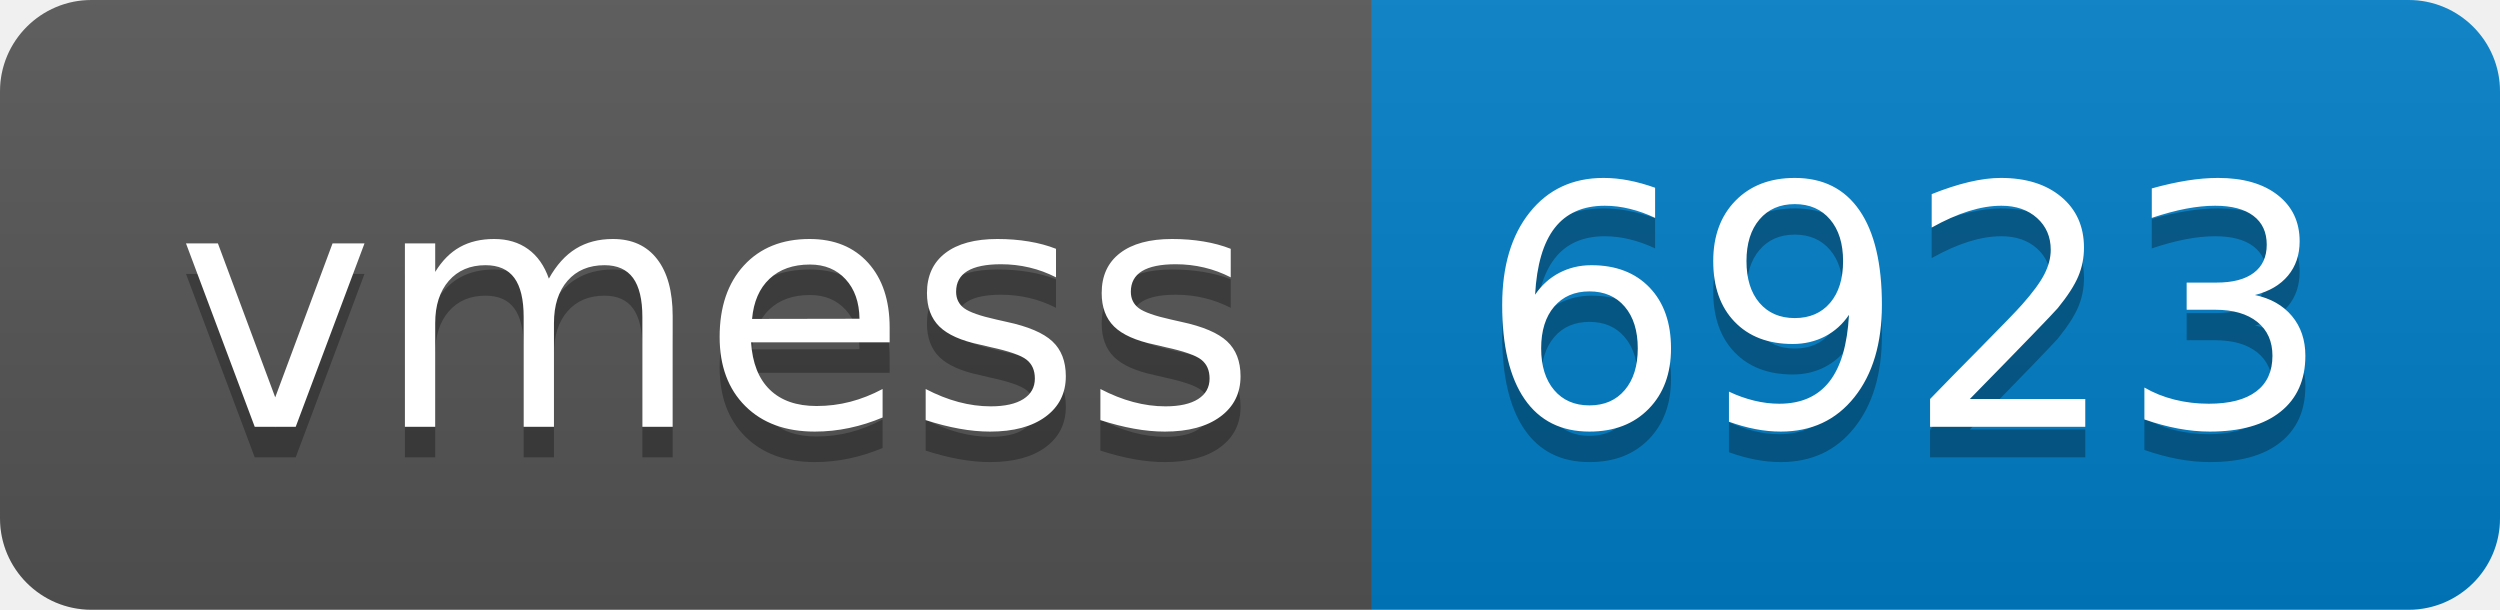
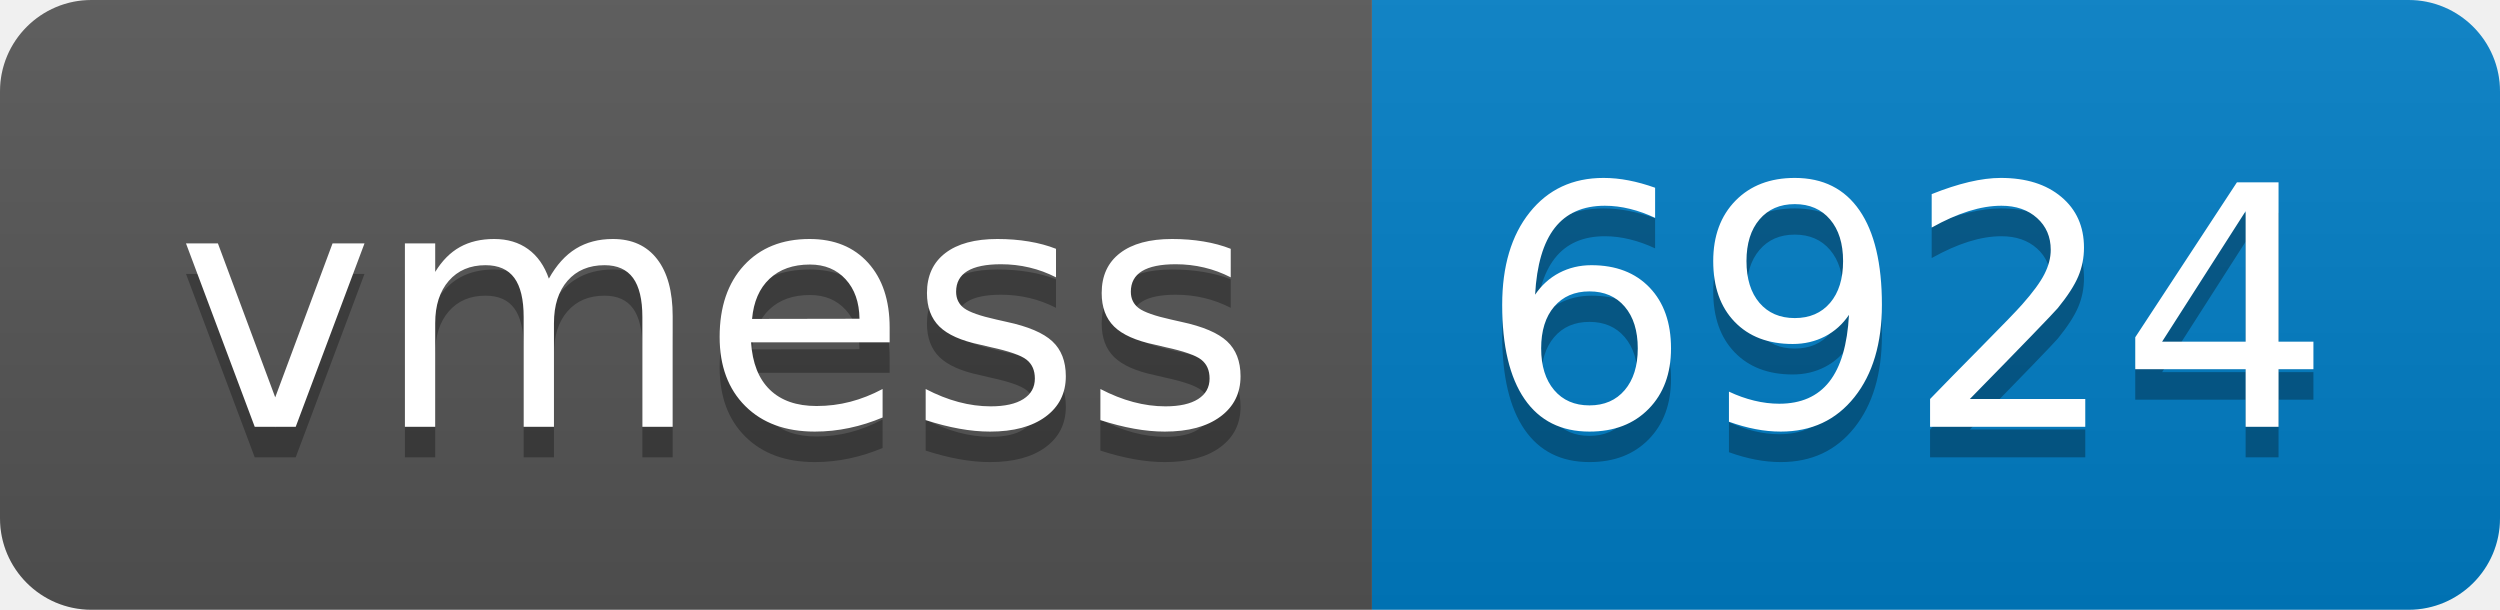
- <svg xmlns="http://www.w3.org/2000/svg" width="82" height="20" role="img" aria-label="vmess: 6923">
+ <svg xmlns="http://www.w3.org/2000/svg" width="82" height="20" role="img" aria-label="vmess: 6924">
  <linearGradient id="s" x2="0" y2="100%">
    <stop offset="0" stop-color="#bbb" stop-opacity=".1" />
    <stop offset="1" stop-opacity=".1" />
  </linearGradient>
  <clipPath id="r">
    <rect width="82" height="20" rx="3" fill="#fff" />
  </clipPath>
  <g clip-path="url(#r)">
    <rect width="45" height="20" fill="#555" />
    <rect x="45" width="37" height="20" fill="#007ec6" />
    <rect width="82" height="20" fill="url(#s)" />
  </g>
  <g fill="#fff" text-anchor="middle" font-family="Verdana,Geneva,DejaVu Sans,sans-serif" text-rendering="geometricPrecision" font-size="110">
    <text aria-hidden="true" x="235" y="150" fill="#010101" fill-opacity=".3" transform="scale(.1)" textLength="350">vmess</text>
    <text x="235" y="140" transform="scale(.1)" fill="#fff" textLength="350">vmess</text>
-     <text aria-hidden="true" x="625" y="150" fill="#010101" fill-opacity=".3" transform="scale(.1)" textLength="270">6923</text>
-     <text x="625" y="140" transform="scale(.1)" fill="#fff" textLength="270">6923</text>
+     <text aria-hidden="true" x="625" y="150" fill="#010101" fill-opacity=".3" transform="scale(.1)" textLength="270">6924</text>
+     <text x="625" y="140" transform="scale(.1)" fill="#fff" textLength="270">6924</text>
  </g>
</svg>
